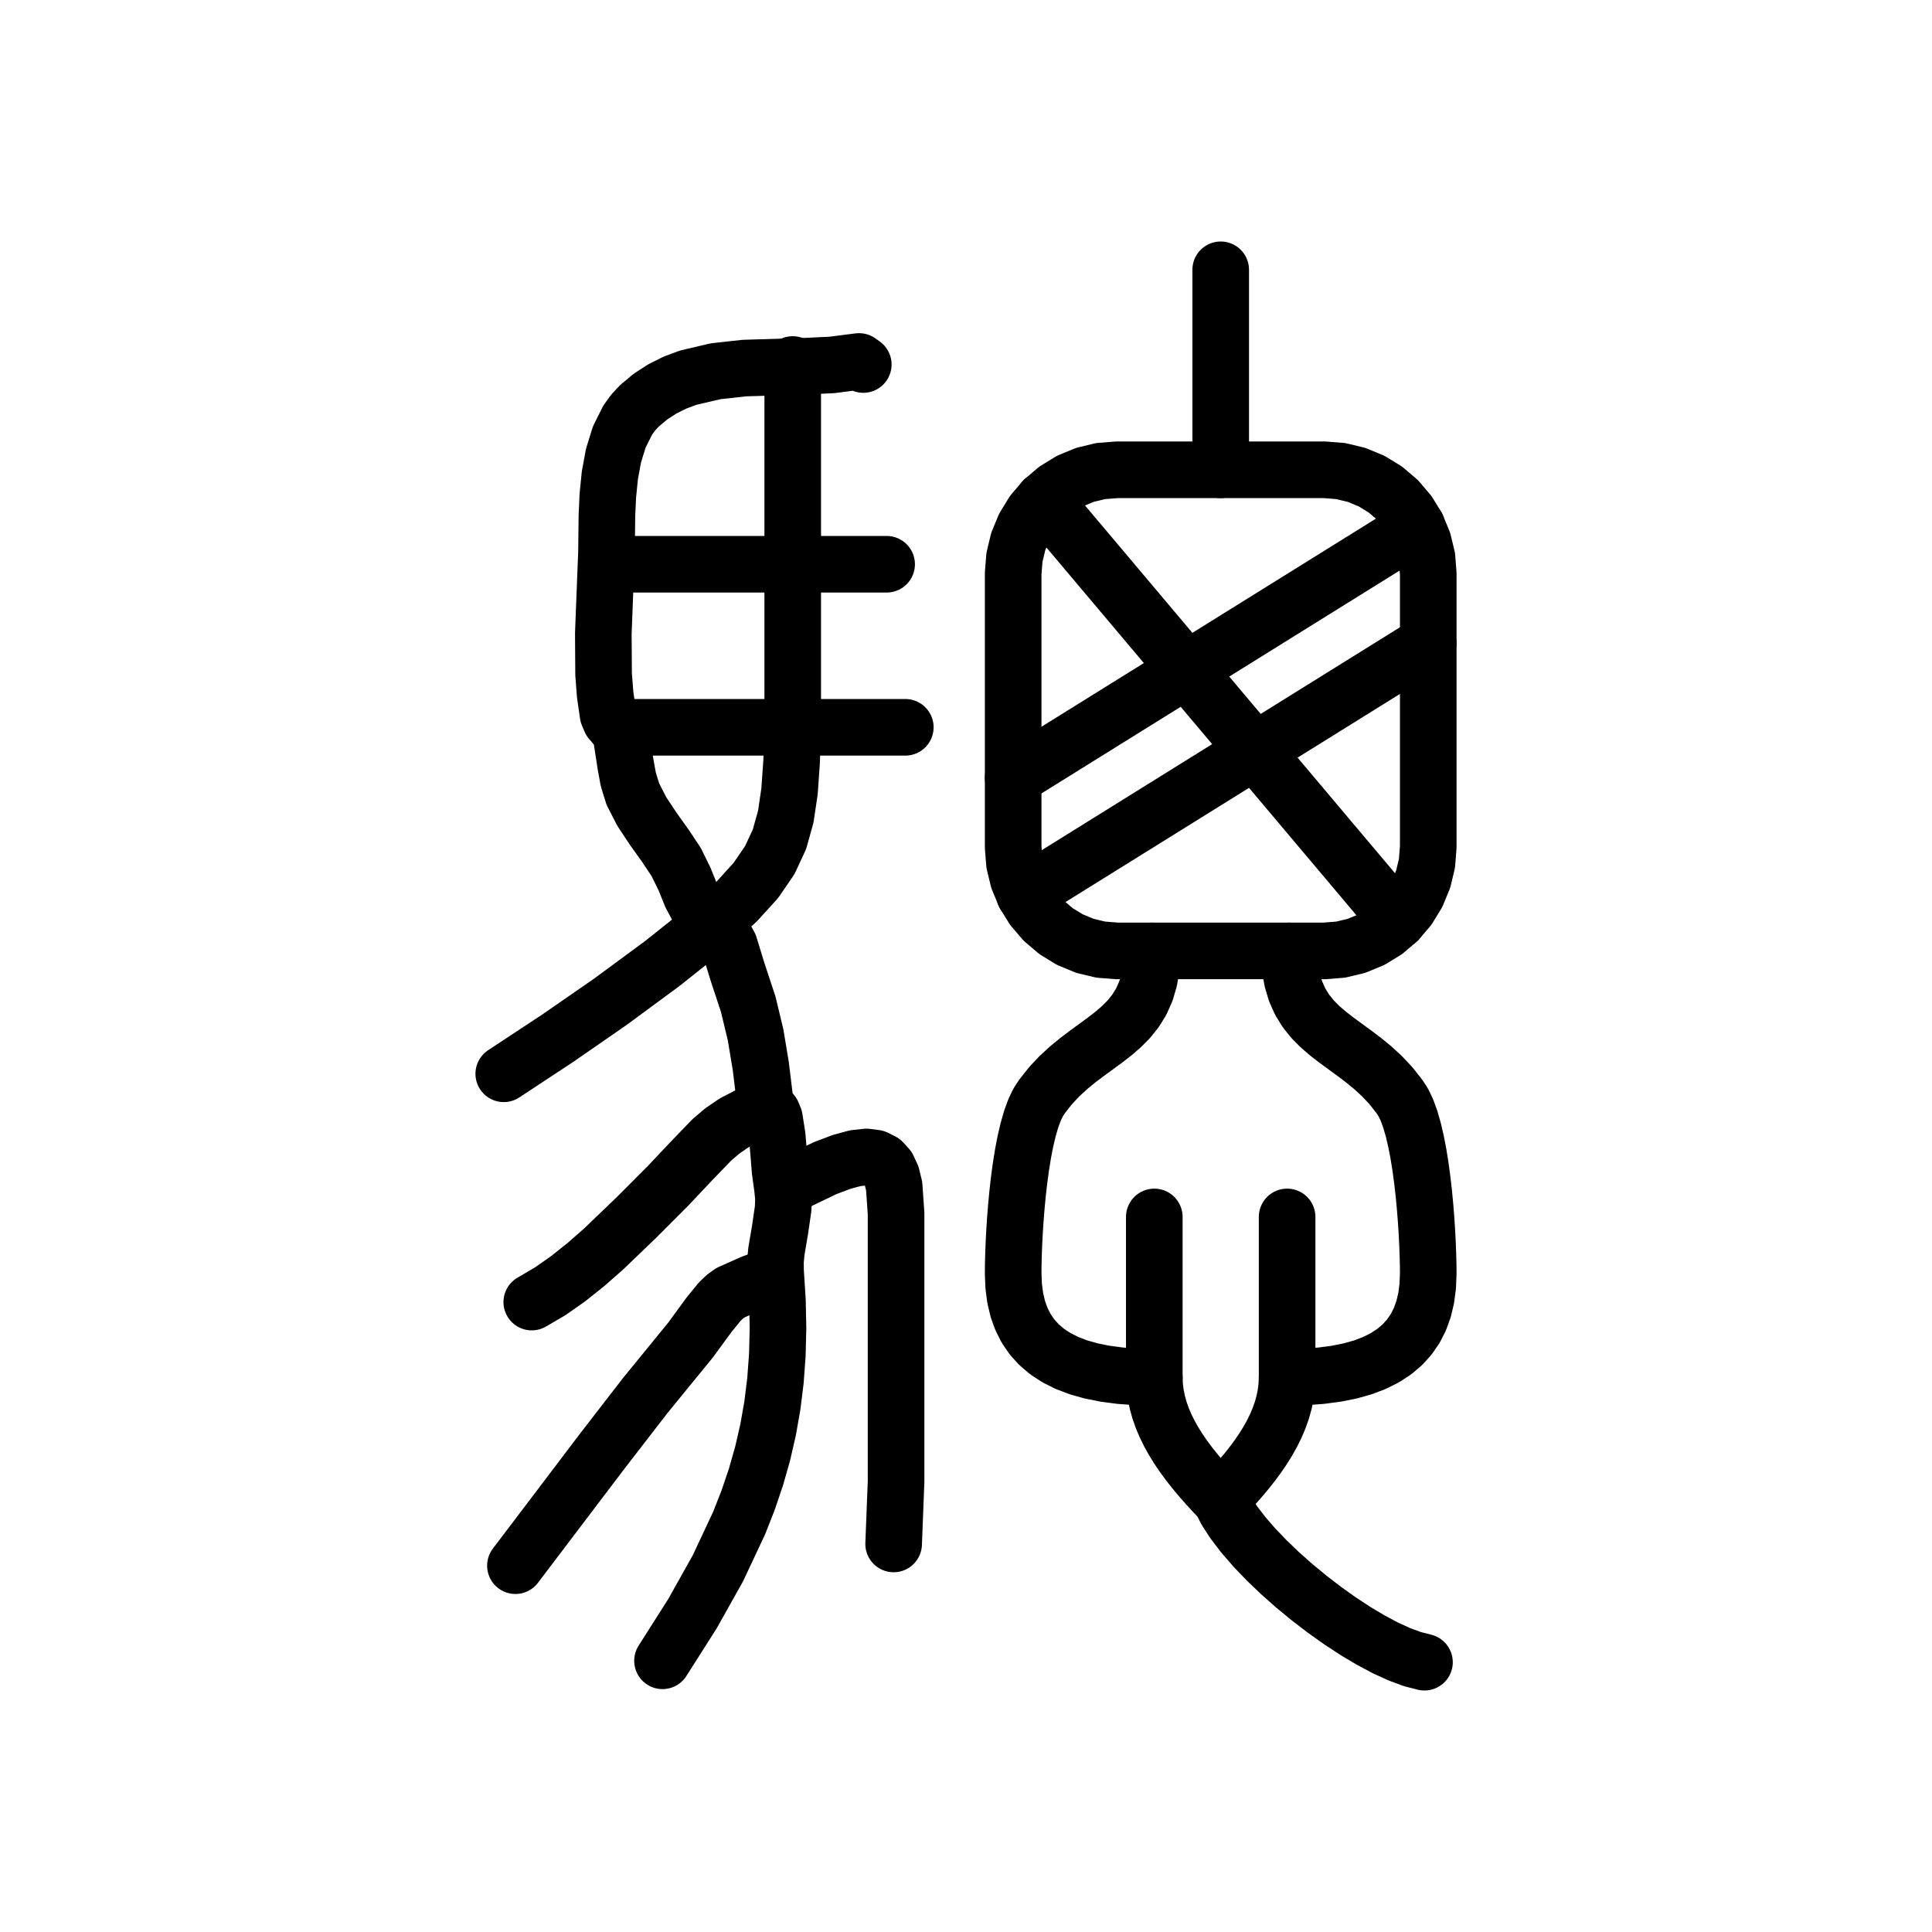
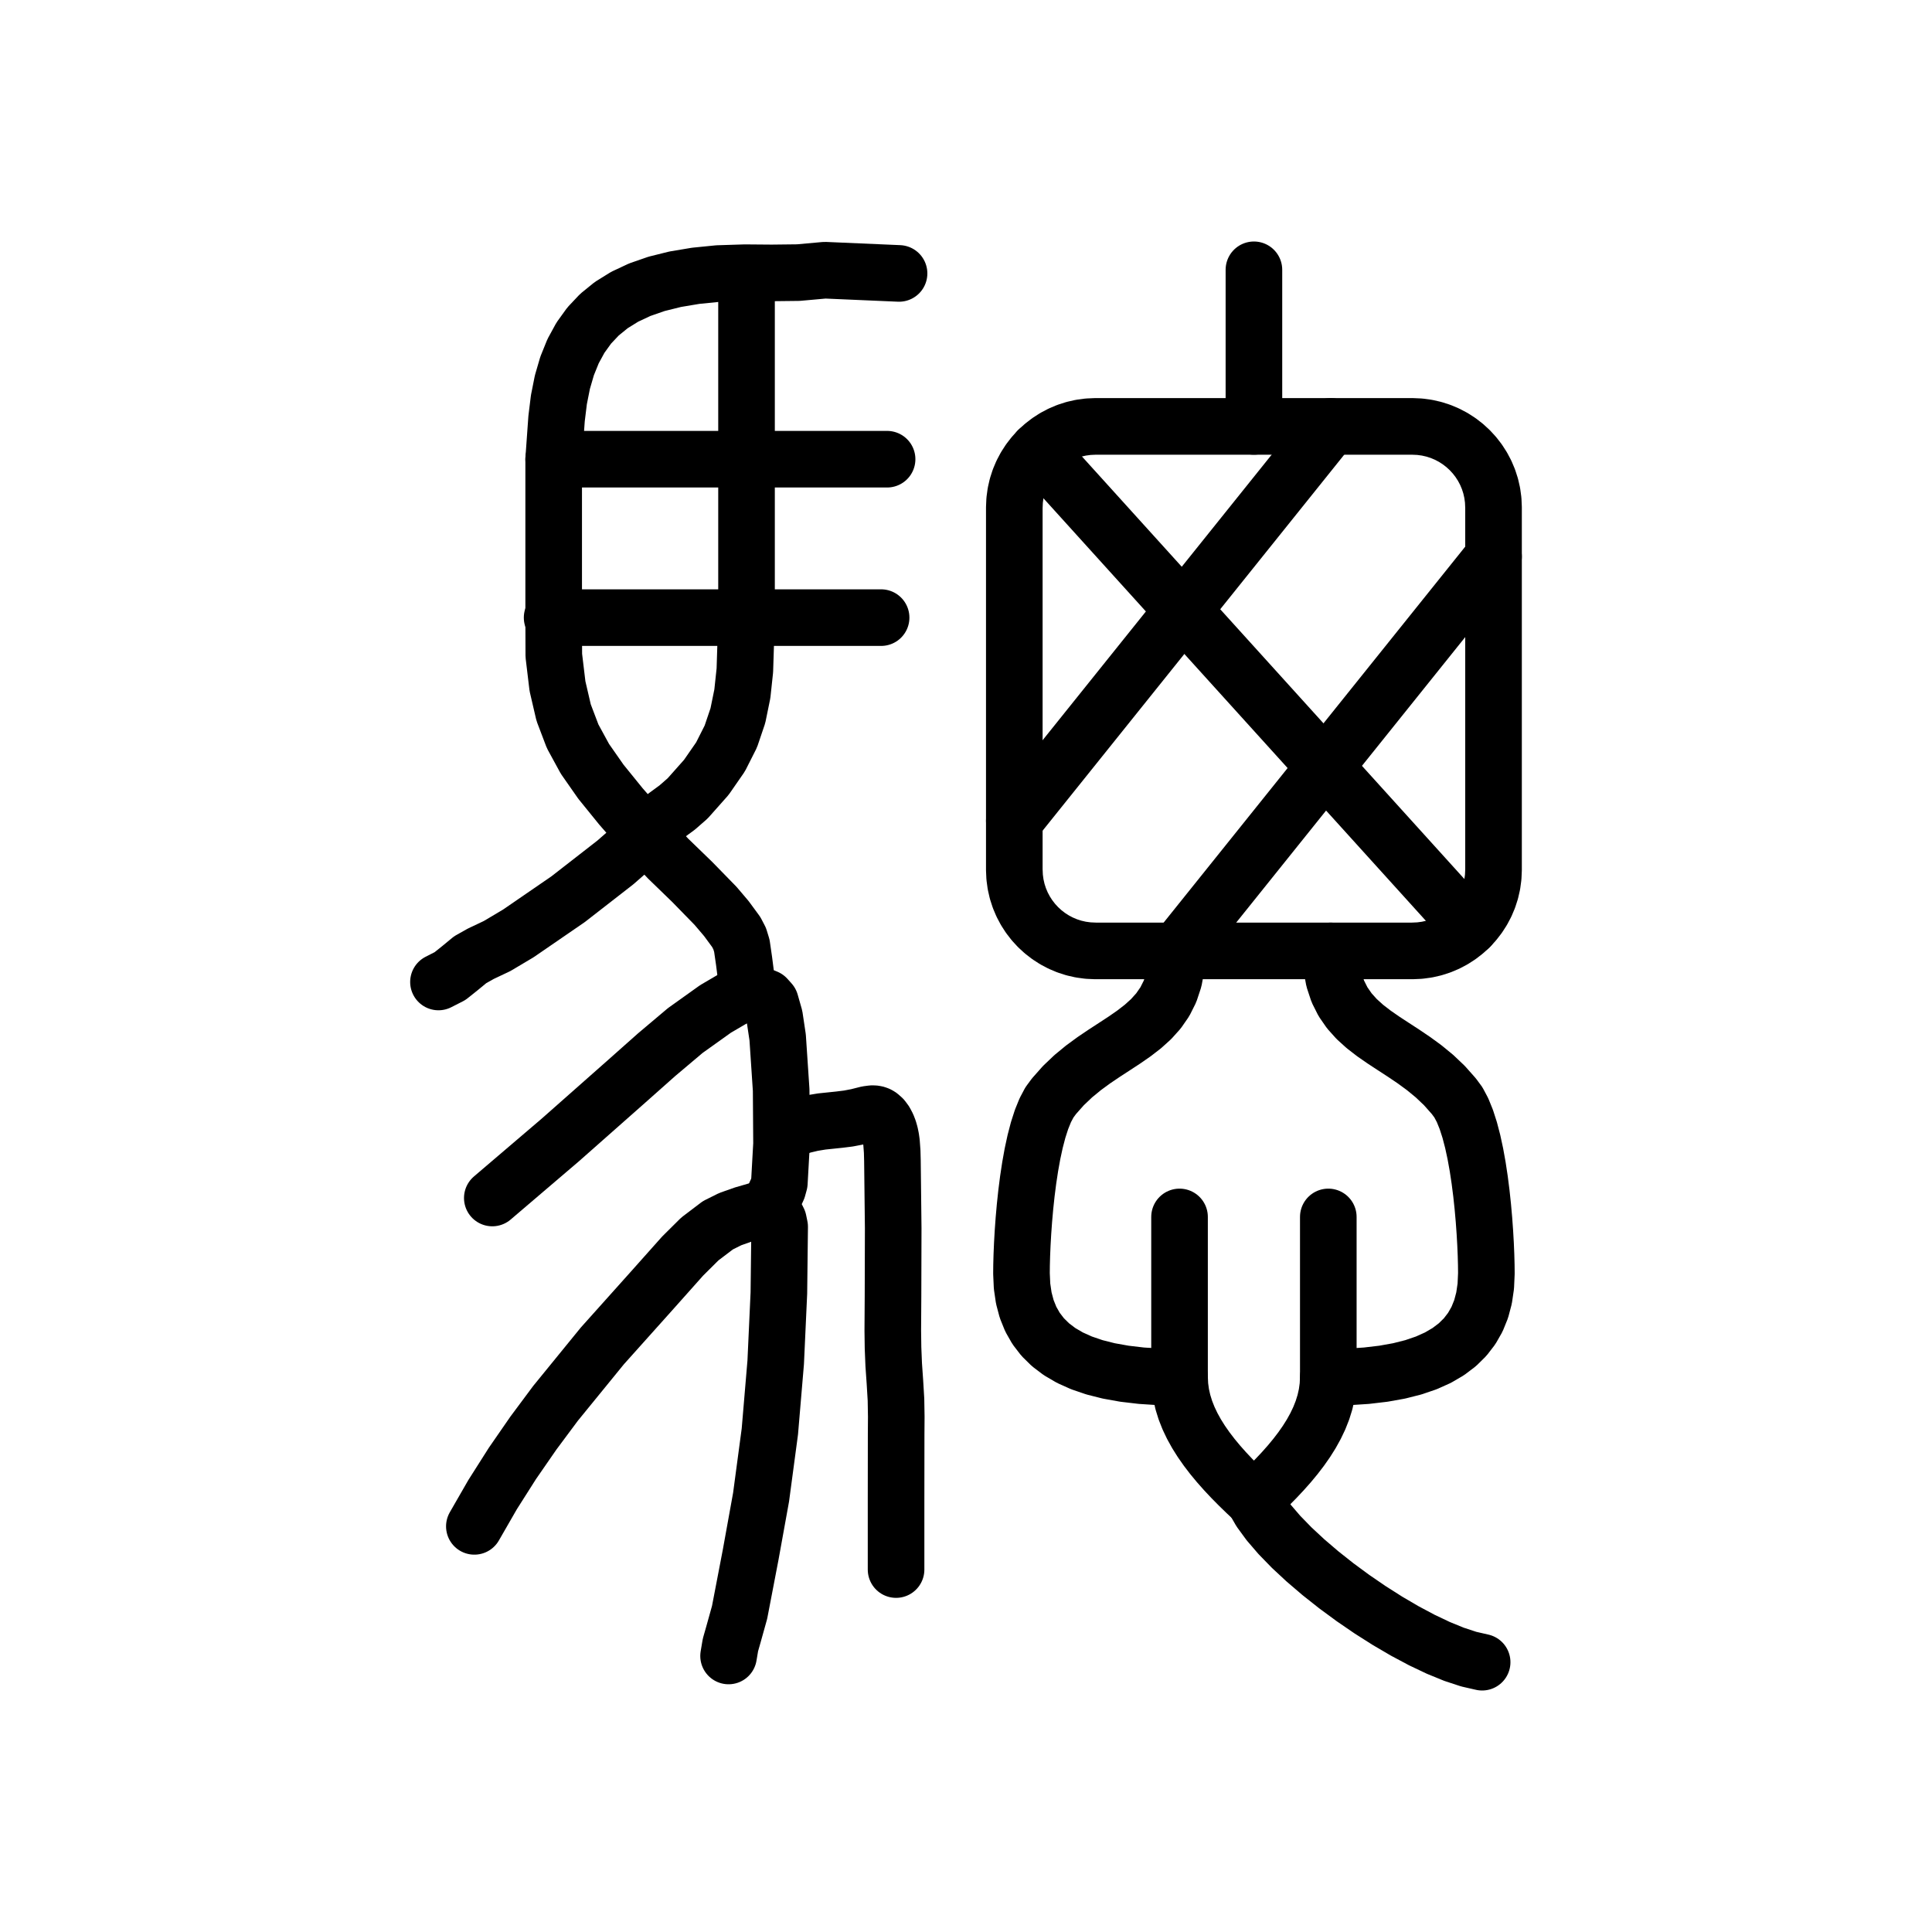
<svg xmlns="http://www.w3.org/2000/svg" viewBox="0 0 1024 1024" data-codepoint="U+3EBB6" data-advance="1024" data-schema="seal-centerline-1">
  <g transform="matrix(1 0 0 -1 0 832)" fill="none" stroke="#000" stroke-width="30" stroke-linecap="round" stroke-linejoin="round">
-     <path id="stroke-1" d="M 321.446 532.936 L 469.933 532.936" />
-     <path id="stroke-2" d="M 328.87 446.514 L 479.832 446.514" />
-     <path id="stroke-3" d="M 405.588 244.14 L 396.745 240.827 L 389.32 237.001 L 382.946 232.664 L 377.258 227.821 L 366.472 216.629 L 354.034 203.455 L 337.715 187.083 L 319.993 170.064 L 310.724 161.92 L 301.245 154.344 L 291.605 147.581 L 281.849 141.873" />
-     <path id="stroke-4" d="M 410.538 156.277 L 398.66 151.978 L 387.151 146.836 L 384.264 144.775 L 381.377 141.988 L 375.742 135.071 L 366.011 121.754 L 341.997 92.345 L 318.883 62.437 L 273.187 2.156" />
-     <path id="stroke-5" d="M 415.487 202.369 L 437.452 212.911 L 446.076 216.175 L 453.292 218.126 L 459.223 218.785 L 463.993 218.17 L 467.725 216.301 L 470.542 213.196 L 472.566 208.876 L 473.922 203.359 L 474.936 188.811 L 474.936 146.204 L 474.936 79.911 L 474.936 46.775 L 473.645 13.679" />
-     <path id="stroke-6" d="M 420.161 638.804 L 420.161 532.936 L 420.161 446.665 L 419.571 428.287 L 418.475 412.661 L 416.482 399.173 L 413.146 387.21 L 408.02 376.159 L 400.661 365.406 L 390.622 354.338 L 377.459 342.341 L 350.875 321.204 L 323.454 300.999 L 295.421 281.596 L 267.0 262.865" />
-     <path id="stroke-7" d="M 351.143 -48.257 L 366.943 -23.415 L 380.503 0.769 L 391.758 24.76 L 396.5 36.83 L 400.639 49.027 L 404.168 61.409 L 407.078 74.035 L 409.36 86.963 L 411.006 100.252 L 412.008 113.96 L 412.357 128.145 L 412.045 142.866 L 411.062 158.181 L 410.997 163.395 L 411.515 168.845 L 413.433 180.143 L 415.085 191.447 L 415.271 196.905 L 414.742 202.13 L 413.472 211.363 L 412.726 220.696 L 411.914 230.062 L 410.446 239.397 L 409.351 242.011 L 407.79 243.992 L 406.295 246.119 L 405.399 249.174 L 403.218 267.037 L 400.469 283.538 L 396.571 299.762 L 390.939 316.795 L 386.607 330.922 L 383.497 336.623 L 380.952 339.437 L 377.459 342.341 L 373.516 345.905 L 370.493 349.626 L 366.259 357.524 L 362.864 366.012 L 358.412 375.062 L 352.607 383.799 L 346.198 392.756 L 340.141 401.904 L 335.389 411.21 L 333.012 418.904 L 331.576 426.791 L 329.133 442.609 L 327.798 445.394 L 325.694 447.702 L 323.594 450.131 L 322.27 453.279 L 320.744 463.874 L 319.917 474.6 L 319.775 496.282 L 321.452 539.424 L 321.681 558.726 L 322.164 569.332 L 323.243 580.071 L 325.179 590.562 L 328.236 600.427 L 332.677 609.287 L 335.497 613.221 L 338.762 616.763 L 344.725 621.769 L 351.064 625.885 L 357.735 629.199 L 364.696 631.803 L 379.317 635.238 L 394.586 636.912 L 425.699 637.859 L 440.861 638.575 L 455.303 640.414 L 457.559 638.804" />
-     <path id="stroke-8" d="M 757.0 528.0 L 756.323 536.604 L 754.308 544.996 L 751.005 552.969 L 746.496 560.328 L 740.891 566.891 L 734.328 572.496 L 726.969 577.005 L 718.996 580.308 L 710.604 582.323 L 702.0 583.0 L 592.0 583.0 L 583.396 582.323 L 575.004 580.308 L 567.031 577.005 L 559.672 572.496 L 553.109 566.891 L 547.504 560.328 L 542.995 552.969 L 539.692 544.996 L 537.677 536.604 L 537.0 528.0 L 537.0 383.0 L 537.677 374.396 L 539.692 366.004 L 542.995 358.031 L 547.504 350.672 L 553.109 344.109 L 559.672 338.504 L 567.031 333.995 L 575.004 330.692 L 583.396 328.677 L 592.0 328.0 L 702.0 328.0 L 710.604 328.677 L 718.996 330.692 L 726.969 333.995 L 734.328 338.504 L 740.891 344.109 L 746.496 350.672 L 751.005 358.031 L 754.308 366.004 L 756.323 374.396 L 757.0 383.0 Z" />
-     <path id="stroke-9" d="M 553.109 566.891 L 740.891 344.109" />
-     <path id="stroke-10" d="M 537.0 419.8 L 751.005 552.969" />
-     <path id="stroke-11" d="M 542.995 358.031 L 757.0 491.2" />
-     <path id="stroke-12" d="M 647.0 583.0 L 647.0 689.0" />
-     <path id="stroke-13" d="M 610.7 328.0 L 610.299 319.906 L 609.142 312.797 L 607.299 306.555 L 604.839 301.062 L 601.831 296.203 L 598.344 291.859 L 594.448 287.914 L 590.212 284.25 L 585.706 280.75 L 580.998 277.297 L 576.158 273.773 L 571.255 270.062 L 566.358 266.047 L 561.537 261.609 L 556.861 256.633 L 552.4 251.0 L 550.233 247.714 L 548.264 243.557 L 546.486 238.64 L 544.889 233.078 L 543.467 226.983 L 542.21 220.467 L 541.111 213.643 L 540.163 206.625 L 539.355 199.525 L 538.682 192.455 L 538.135 185.529 L 537.705 178.859 L 537.384 172.559 L 537.165 166.74 L 537.04 161.516 L 537.0 157.0 L 537.272 150.285 L 538.094 144.014 L 539.473 138.185 L 541.417 132.797 L 543.935 127.848 L 547.035 123.338 L 550.725 119.264 L 555.013 115.625 L 559.906 112.42 L 565.413 109.646 L 571.542 107.304 L 578.302 105.391 L 585.699 103.905 L 593.742 102.846 L 602.44 102.211 L 611.8 102.0" />
-     <path id="stroke-14" d="M 611.8 187.0 L 611.8 179.201 L 611.8 171.904 L 611.8 165.073 L 611.8 158.672 L 611.8 152.663 L 611.8 147.01 L 611.8 141.676 L 611.8 136.625 L 611.8 131.82 L 611.8 127.225 L 611.8 122.802 L 611.8 118.516 L 611.8 114.329 L 611.8 110.205 L 611.8 106.108 L 611.8 102.0 L 611.983 97.535 L 612.518 93.137 L 613.389 88.803 L 614.577 84.531 L 616.065 80.318 L 617.833 76.16 L 619.864 72.055 L 622.14 68.0 L 624.643 63.992 L 627.355 60.027 L 630.257 56.104 L 633.332 52.219 L 636.562 48.369 L 639.929 44.551 L 643.414 40.762 L 647.0 37.0" />
-     <path id="stroke-15" d="M 683.3 328.0 L 683.701 319.906 L 684.858 312.797 L 686.701 306.555 L 689.161 301.062 L 692.169 296.203 L 695.656 291.859 L 699.552 287.914 L 703.788 284.25 L 708.294 280.75 L 713.002 277.297 L 717.842 273.773 L 722.745 270.062 L 727.642 266.047 L 732.463 261.609 L 737.139 256.633 L 741.6 251.0 L 743.767 247.714 L 745.736 243.557 L 747.514 238.64 L 749.111 233.078 L 750.533 226.983 L 751.79 220.467 L 752.889 213.643 L 753.837 206.625 L 754.645 199.525 L 755.318 192.455 L 755.865 185.529 L 756.295 178.859 L 756.616 172.559 L 756.835 166.74 L 756.96 161.516 L 757.0 157.0 L 756.728 150.285 L 755.906 144.014 L 754.527 138.185 L 752.583 132.797 L 750.065 127.848 L 746.965 123.338 L 743.275 119.264 L 738.987 115.625 L 734.094 112.42 L 728.587 109.646 L 722.458 107.304 L 715.698 105.391 L 708.301 103.905 L 700.258 102.846 L 691.56 102.211 L 682.2 102.0" />
-     <path id="stroke-16" d="M 682.2 187.0 L 682.2 179.201 L 682.2 171.904 L 682.2 165.073 L 682.2 158.672 L 682.2 152.663 L 682.2 147.01 L 682.2 141.676 L 682.2 136.625 L 682.2 131.82 L 682.2 127.225 L 682.2 122.802 L 682.2 118.516 L 682.2 114.329 L 682.2 110.205 L 682.2 106.108 L 682.2 102.0 L 682.017 97.535 L 681.482 93.137 L 680.611 88.803 L 679.423 84.531 L 677.935 80.318 L 676.167 76.16 L 674.136 72.055 L 671.86 68.0 L 669.357 63.992 L 666.645 60.027 L 663.743 56.104 L 660.668 52.219 L 657.438 48.369 L 654.071 44.551 L 650.586 40.762 L 647.0 37.0" />
-     <path id="stroke-17" d="M 647.0 37.0 L 650.004 31.156 L 654.061 24.938 L 659.052 18.438 L 664.859 11.75 L 671.364 4.969 L 678.447 -1.812 L 685.99 -8.5 L 693.875 -15.0 L 701.982 -21.219 L 710.193 -27.062 L 718.39 -32.438 L 726.453 -37.25 L 734.264 -41.406 L 741.705 -44.812 L 748.656 -47.375 L 755.0 -49.0" />
+     <path id="stroke-1" d="M 748.604 606 L 752.518 605.824 L 756.334 605.307 L 760.035 604.464 L 763.608 603.31 L 767.037 601.86 L 770.307 600.129 L 773.403 598.133 L 776.309 595.887 L 779.01 593.406 L 781.491 590.704 L 783.737 587.798 L 785.733 584.703 L 787.464 581.433 L 788.914 578.004 L 790.068 574.431 L 790.911 570.729 L 791.429 566.914 L 791.604 563 L 791.604 371 L 791.429 367.086 L 790.911 363.271 L 790.068 359.569 L 788.914 355.996 L 787.464 352.567 L 785.733 349.297 L 783.737 346.202 L 781.491 343.296 L 779.01 340.594 L 776.309 338.113 L 773.403 335.867 L 770.307 333.871 L 767.037 332.14 L 763.608 330.69 L 760.035 329.536 L 756.334 328.693 L 752.518 328.176 L 748.604 328 L 580.604 328 L 576.69 328.176 L 572.875 328.693 L 569.173 329.536 L 565.6 330.69 L 562.171 332.14 L 558.901 333.871 L 555.806 335.867 L 552.9 338.113 L 550.199 340.594 L 547.717 343.296 L 545.471 346.202 L 543.475 349.297 L 541.744 352.567 L 540.294 355.996 L 539.14 359.569 L 538.297 363.271 L 537.78 367.086 L 537.604 371 L 537.604 563 L 537.78 566.914 L 538.297 570.729 L 539.14 574.431 L 540.294 578.004 L 541.744 581.433 L 543.475 584.703 L 545.471 587.798 L 547.717 590.704 L 550.199 593.406 L 552.9 595.887 L 555.806 598.133 L 558.901 600.129 L 562.171 601.86 L 565.6 603.31 L 569.173 604.464 L 572.875 605.307 L 576.69 605.824 L 580.604 606 Z" />
+     <path id="stroke-2" d="M 550.199 593.406 L 779.01 340.594" />
+     <path id="stroke-3" d="M 537.604 397 L 705.26 606" />
+     <path id="stroke-4" d="M 623.948 328 L 791.604 537" />
+     <path id="stroke-5" d="M 664.604 606 L 664.604 689" />
+     <path id="stroke-6" d="M 623.948 328 L 623.499 319.906 L 622.204 312.797 L 620.139 306.555 L 617.384 301.062 L 614.015 296.203 L 610.11 291.859 L 605.746 287.914 L 601.002 284.25 L 595.955 280.75 L 590.682 277.297 L 585.261 273.773 L 579.769 270.062 L 574.285 266.047 L 568.886 261.609 L 563.649 256.633 L 558.652 251 L 556.225 247.714 L 554.02 243.557 L 552.028 238.64 L 550.24 233.078 L 548.647 226.983 L 547.239 220.467 L 546.009 213.643 L 544.946 206.625 L 544.042 199.525 L 543.288 192.455 L 542.675 185.529 L 542.193 178.859 L 541.835 172.559 L 541.59 166.74 L 541.449 161.516 L 541.404 157 L 541.709 150.285 L 542.629 144.014 L 544.174 138.185 L 546.351 132.797 L 549.172 127.848 L 552.644 123.338 L 556.776 119.264 L 561.578 115.625 L 567.059 112.42 L 573.227 109.646 L 580.092 107.304 L 587.662 105.391 L 595.947 103.905 L 604.956 102.846 L 614.697 102.211 L 625.18 102" />
+     <path id="stroke-7" d="M 625.18 187 L 625.18 179.201 L 625.18 171.904 L 625.18 165.073 L 625.18 158.672 L 625.18 152.663 L 625.18 147.01 L 625.18 141.676 L 625.18 136.625 L 625.18 131.82 L 625.18 127.225 L 625.18 122.802 L 625.18 118.516 L 625.18 114.329 L 625.18 110.205 L 625.18 106.108 L 625.18 102 L 625.385 97.535 L 625.985 93.137 L 626.96 88.803 L 628.291 84.531 L 629.957 80.318 L 631.937 76.16 L 634.212 72.055 L 636.761 68 L 639.564 63.992 L 642.601 60.027 L 645.852 56.104 L 649.297 52.219 L 652.914 48.369 L 656.685 44.551 L 660.588 40.762 L 664.604 37" />
+     <path id="stroke-8" d="M 705.26 328 L 705.709 319.906 L 707.005 312.797 L 709.069 306.555 L 711.824 301.062 L 715.194 296.203 L 719.099 291.859 L 723.462 287.914 L 728.206 284.25 L 733.254 280.75 L 738.527 277.297 L 743.948 273.773 L 749.439 270.062 L 754.923 266.047 L 760.322 261.609 L 765.559 256.633 L 770.556 251 L 772.983 247.714 L 775.188 243.557 L 777.18 238.64 L 778.968 233.078 L 780.562 226.983 L 781.969 220.467 L 783.2 213.643 L 784.262 206.625 L 785.166 199.525 L 785.92 192.455 L 786.533 185.529 L 787.015 178.859 L 787.374 172.559 L 787.619 166.74 L 787.759 161.516 L 787.804 157 L 787.5 150.285 L 786.579 144.014 L 785.035 138.185 L 782.857 132.797 L 780.037 127.848 L 776.565 123.338 L 772.432 119.264 L 767.63 115.625 L 762.15 112.42 L 755.982 109.646 L 749.117 107.304 L 741.546 105.391 L 733.261 103.905 L 724.253 102.846 L 714.511 102.211 L 704.028 102" />
+     <path id="stroke-9" d="M 704.028 187 L 704.028 179.201 L 704.028 171.904 L 704.028 165.073 L 704.028 158.672 L 704.028 152.663 L 704.028 147.01 L 704.028 141.676 L 704.028 136.625 L 704.028 131.82 L 704.028 127.225 L 704.028 122.802 L 704.028 118.516 L 704.028 114.329 L 704.028 110.205 L 704.028 106.108 L 704.028 102 L 703.824 97.535 L 703.224 93.137 L 702.248 88.803 L 700.917 84.531 L 699.252 80.318 L 697.271 76.16 L 694.997 72.055 L 692.447 68 L 689.644 63.992 L 686.607 60.027 L 683.356 56.104 L 679.912 52.219 L 676.294 48.369 L 672.524 44.551 L 668.62 40.762 L 664.604 37" />
+     <path id="stroke-10" d="M 664.604 37 L 667.968 31.156 L 672.512 24.938 L 678.102 18.438 L 684.607 11.75 L 691.892 4.969 L 699.825 -1.812 L 708.274 -8.5 L 717.104 -15 L 726.184 -21.219 L 735.381 -27.062 L 744.561 -32.438 L 753.592 -37.25 L 762.34 -41.406 L 770.674 -44.812 L 778.46 -47.375 L 785.564 -49" />
+     <path id="stroke-11" d="M 292.634 504.648 L 467.008 504.648" />
+     <path id="stroke-12" d="M 293.461 588.613 L 470.178 588.613" />
+     <path id="stroke-13" d="M 395.674 687.08 L 395.674 588.613 L 395.674 504.648 L 394.789 476.71 L 393.462 464.294 L 391.095 452.702 L 387.352 441.647 L 381.893 430.843 L 374.381 420.005 L 364.478 408.846 L 358.93 403.999 L 353.132 399.747 L 347.4 395.273 L 342.045 389.756 L 335.74 383.276 L 326.157 374.888 L 301.089 355.386 L 274.698 337.254 L 263.461 330.577 L 254.84 326.494 L 249.193 323.319 L 243.912 318.961 L 238.484 314.628 L 232.396 311.531" />
+     <path id="stroke-14" d="M 397.258 306.951 L 387.911 302.331 L 379.221 297.236 L 363.206 285.795 L 348.008 272.976 L 332.42 259.126 L 296.934 227.763 L 260.93 197.035" />
+     <path id="stroke-15" d="M 408.355 192.454 L 394.108 188.335 L 387.064 185.849 L 380.501 182.579 L 370.932 175.315 L 361.806 166.249 L 345.269 147.691 L 319.264 118.653 L 294.441 88.199 L 282.713 72.438 L 271.57 56.318 L 261.106 39.839 L 251.418 22.999" />
+     <path id="stroke-16" d="M 416.281 232.147 L 420.889 234.072 L 425.646 235.6 L 430.541 236.764 L 435.561 237.593 L 444.932 238.571 L 449.664 239.158 L 454.376 240.063 L 459.715 241.404 L 462.183 241.735 L 463.335 241.712 L 464.422 241.522 L 465.381 241.171 L 466.274 240.664 L 467.868 239.253 L 469.209 237.433 L 470.302 235.349 L 471.111 233.261 L 471.733 231.08 L 472.194 228.819 L 472.52 226.493 L 472.874 221.698 L 473.006 216.804 L 473.416 180.992 L 473.315 145.151 L 473.198 126.751 L 473.322 117.62 L 473.689 108.602 L 474.331 99.398 L 474.887 90.163 L 475.04 81.064 L 474.974 71.87 L 474.933 35.976 L 474.934 0.101" />
+     <path id="stroke-17" d="M 386.162 -45.699 L 387.14 -39.883 L 388.768 -34.17 L 392 -22.584 L 397.866 7.959 L 403.383 38.455 L 408.041 73.297 L 411.139 109.944 L 412.822 146.679 L 413.234 181.782 L 412.564 185.016 L 411.119 187.907 L 409.687 190.603 L 409.062 193.252 L 409.641 196.204 L 410.894 199.107 L 412.233 202.032 L 413.069 205.052 L 414.229 225.73 L 414.031 254.29 L 412.172 282.163 L 410.525 293.163 L 408.35 300.778 L 406.235 303.144 L 403.286 304.371 L 400.27 305.486 L 397.952 307.511 L 396.378 310.907 L 395.396 314.634 L 394.369 322.659 L 393.196 330.742 L 392.032 334.542 L 390.204 338.039 L 384.968 345.16 L 379.249 351.886 L 366.879 364.567 L 354.131 376.914 L 342.045 389.756 L 329.08 404.614 L 318.478 417.693 L 310.026 429.797 L 303.516 441.732 L 298.737 454.304 L 295.478 468.316 L 293.529 484.575 L 293.461 504.648 L 293.461 588.613 L 294.997 610.134 L 296.229 620.158 L 298.076 629.449 L 300.572 638.015 L 303.751 645.866 L 307.648 653.011 L 312.296 659.458 L 317.731 665.217 L 323.985 670.296 L 331.093 674.706 L 339.09 678.454 L 348.009 681.55 L 357.885 684.003 L 368.751 685.822 L 380.642 687.015 L 394.821 687.465 L 408.977 687.352 L 423.11 687.512 L 437.226 688.782 L 476.518 687.08" />
  </g>
</svg>
